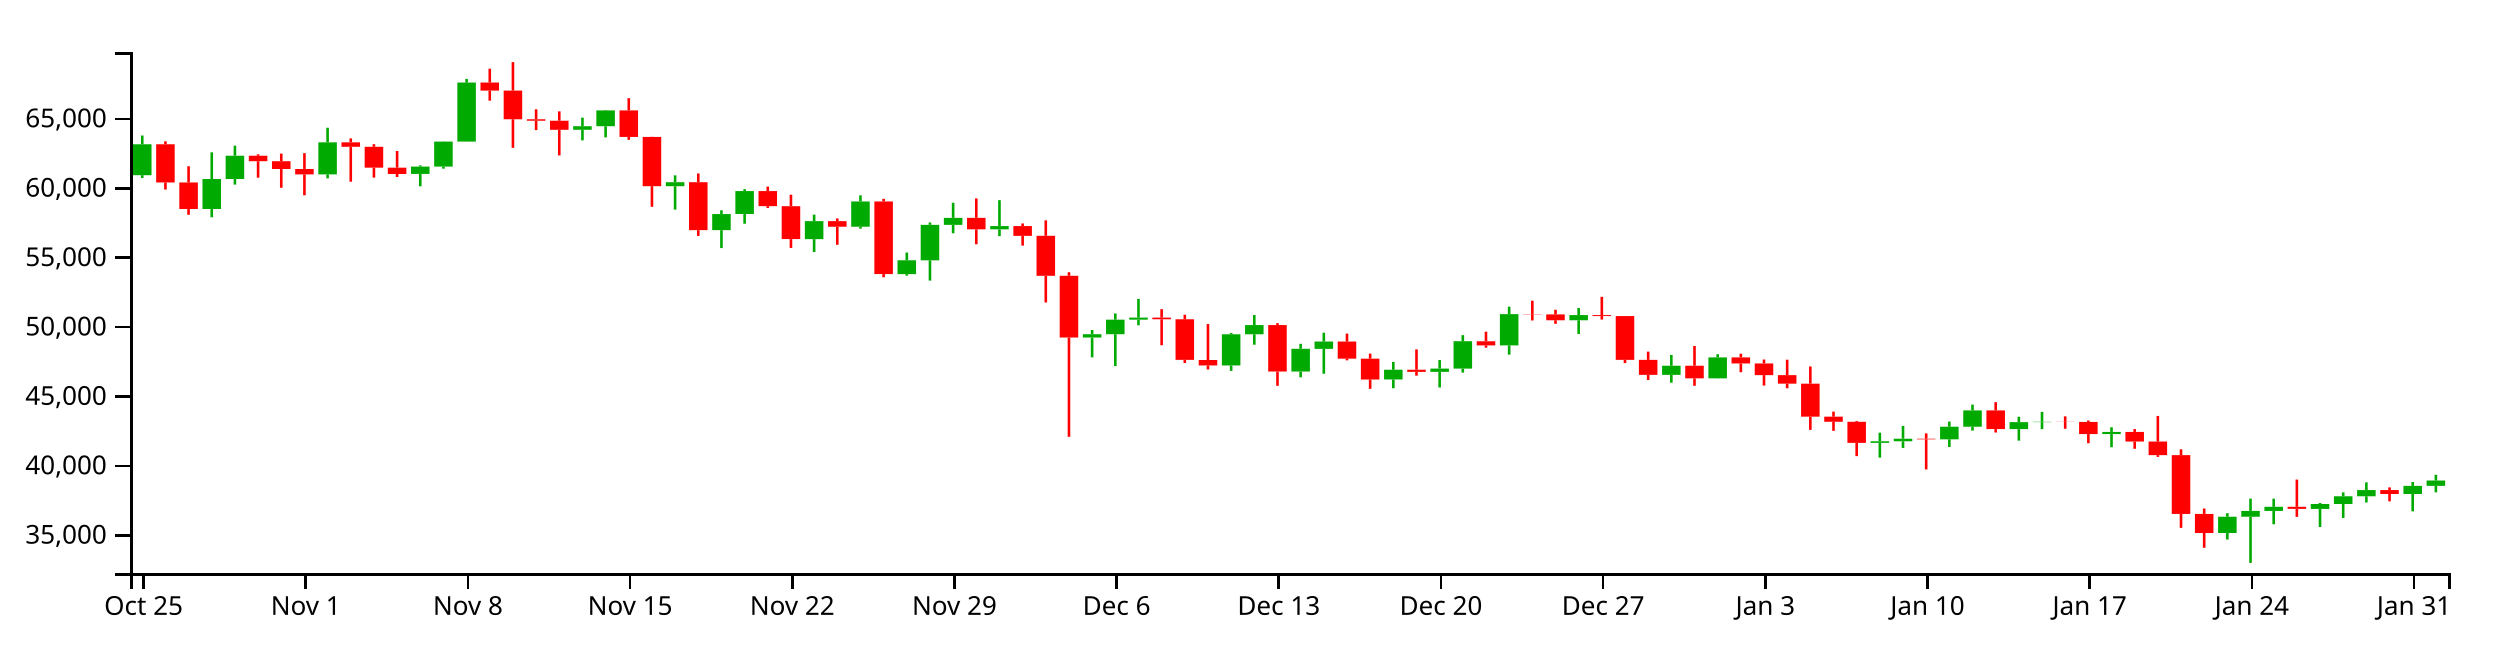
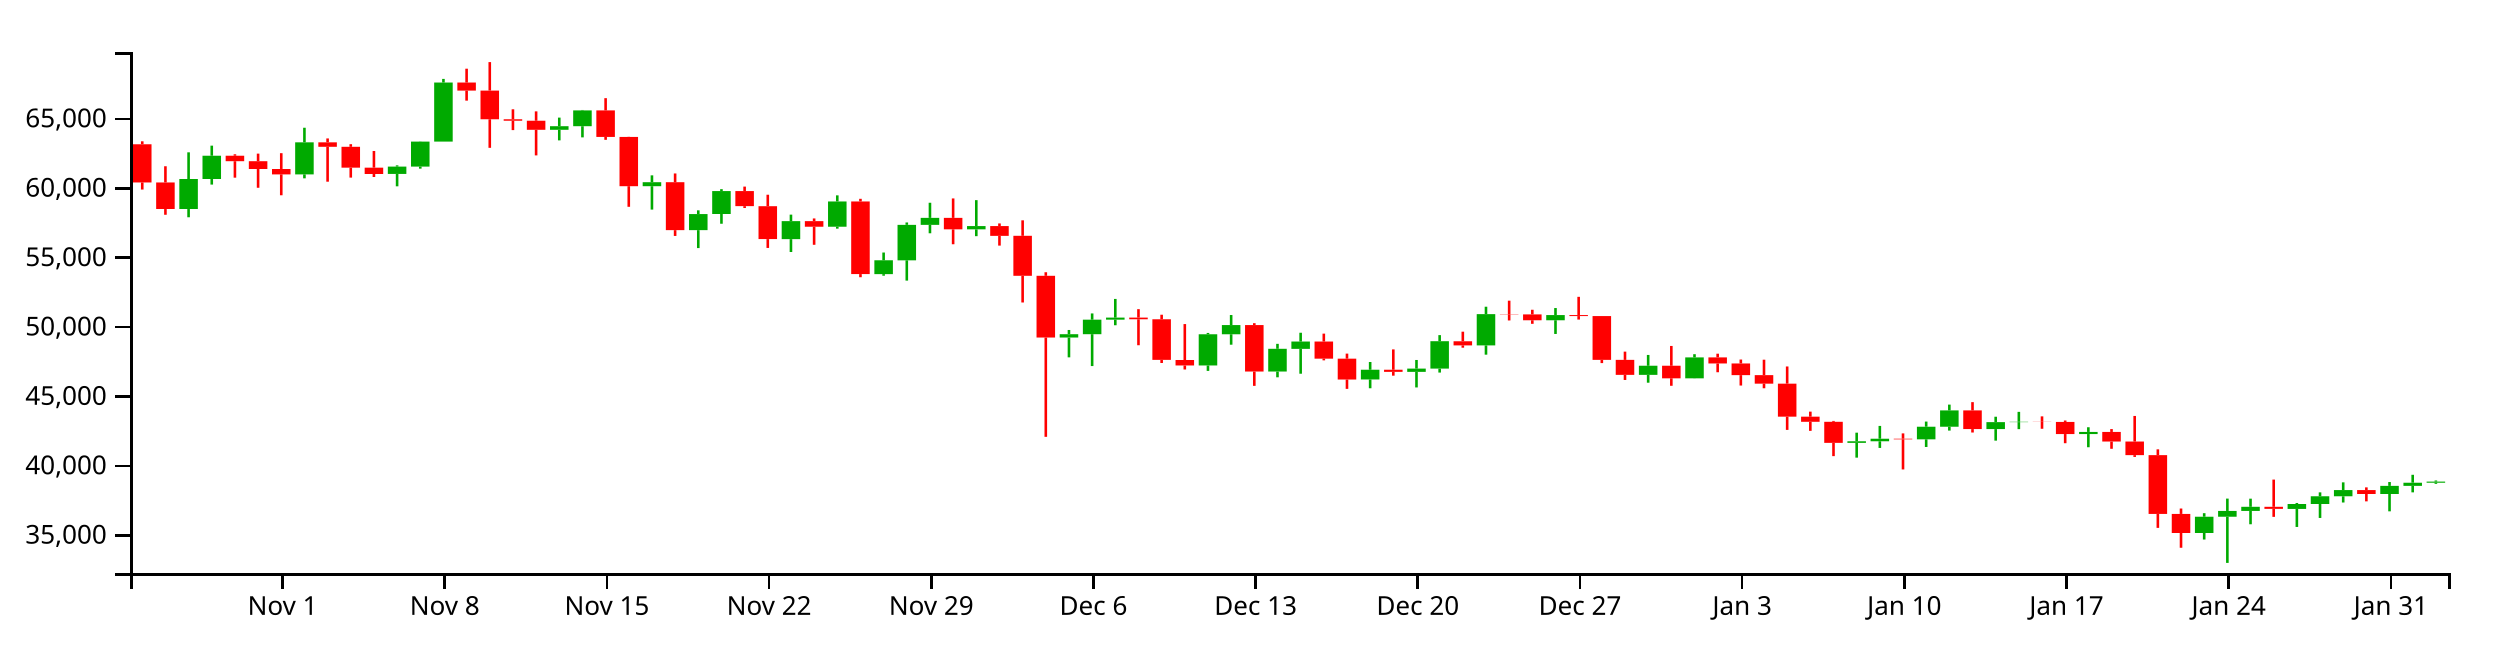
<svg xmlns="http://www.w3.org/2000/svg" version="1.1" width="960" height="250">
  <g transform="translate(50,20)">
    <style>.axis path,.axis line{fill:none;stroke:#000;shape-rendering:crispEdges;}path.candle{stroke:#000000;}path.candle.body{stroke-width:0;}path.candle.up{fill:#00AA00;stroke:#00AA00;}path.candle.down{fill:#FF0000;stroke:#FF0000;}</style>
    <g class="candlestick">
      <g class="data">
-         <path class="candle body up" d="M 1.068 47.271 l 7.117 0 L 8.185 35.404 l -7.117 0 L 1.068 47.271 M 27.757 60.268 l 7.117 0 L 34.874 48.743 l -7.117 0 L 27.757 60.268 M 36.653 48.743 l 7.117 0 L 43.77 39.801 l -7.117 0 L 36.653 48.743 M 72.239 46.957 l 7.117 0 L 79.356 34.651 l -7.117 0 L 72.239 46.957 M 107.825 46.802 l 7.117 0 L 114.942 43.975 l -7.117 0 L 107.825 46.802 M 116.721 43.975 l 7.117 0 L 123.838 34.366 l -7.117 0 L 116.721 43.975 M 125.618 34.366 l 7.117 0 L 132.735 11.703 l -7.117 0 L 125.618 34.366 M 170.1 29.843 l 7.117 0 L 177.217 28.469 l -7.117 0 L 170.1 29.843 M 178.996 28.469 l 7.117 0 L 186.114 22.398 l -7.117 0 L 178.996 28.469 M 205.686 51.499 l 7.117 0 L 212.803 49.975 l -7.117 0 L 205.686 51.499 M 223.479 68.379 l 7.117 0 L 230.596 62.194 l -7.117 0 L 223.479 68.379 M 232.375 62.168 l 7.117 0 L 239.492 53.372 l -7.117 0 L 232.375 62.168 M 259.064 71.832 l 7.117 0 L 266.182 64.917 l -7.117 0 L 259.064 71.832 M 276.857 67.065 l 7.117 0 L 283.974 57.354 l -7.117 0 L 276.857 67.065 M 294.65 85.263 l 7.117 0 L 301.767 79.948 l -7.117 0 L 294.65 85.263 M 303.547 79.972 l 7.117 0 L 310.664 66.337 l -7.117 0 L 303.547 79.972 M 312.443 66.337 l 7.117 0 L 319.56 63.664 l -7.117 0 L 312.443 66.337 M 330.236 68.065 l 7.117 0 L 337.353 66.821 l -7.117 0 L 330.236 68.065 M 365.822 109.626 l 7.117 0 L 372.939 108.326 l -7.117 0 L 365.822 109.626 M 374.718 108.326 l 7.117 0 L 381.835 102.754 l -7.117 0 L 374.718 108.326 M 383.615 102.754 l 7.117 0 L 390.732 101.97 l -7.117 0 L 383.615 102.754 M 419.2 120.349 l 7.117 0 L 426.317 108.36 l -7.117 0 L 419.2 120.349 M 428.097 108.36 l 7.117 0 L 435.214 104.822 l -7.117 0 L 428.097 108.36 M 445.89 122.682 l 7.117 0 L 453.007 113.939 l -7.117 0 L 445.89 122.682 M 454.786 113.972 l 7.117 0 L 461.903 111.158 l -7.117 0 L 454.786 113.972 M 481.475 125.714 l 7.117 0 L 488.593 121.98 l -7.117 0 L 481.475 125.714 M 499.268 122.797 l 7.117 0 L 506.385 121.555 l -7.117 0 L 499.268 122.797 M 508.165 121.555 l 7.117 0 L 515.282 111.025 l -7.117 0 L 508.165 121.555 M 525.958 112.633 l 7.117 0 L 533.075 100.638 l -7.117 0 L 525.958 112.633 M 552.647 102.979 l 7.117 0 L 559.764 100.976 l -7.117 0 L 552.647 102.979 M 588.233 123.951 l 7.117 0 L 595.35 120.454 l -7.117 0 L 588.233 123.951 M 606.026 125.271 l 7.117 0 L 613.143 117.246 l -7.117 0 L 606.026 125.271 M 668.301 150.056 l 7.117 0 L 675.418 149.453 l -7.117 0 L 668.301 150.056 M 677.197 149.453 l 7.117 0 L 684.314 148.467 l -7.117 0 L 677.197 149.453 M 694.99 148.692 l 7.117 0 L 702.107 143.859 l -7.117 0 L 694.99 148.692 M 703.886 143.859 l 7.117 0 L 711.004 137.605 l -7.117 0 L 703.886 143.859 M 721.679 144.77 l 7.117 0 L 728.796 142.097 l -7.117 0 L 721.679 144.77 M 730.576 142.097 l 7.117 0 L 737.693 141.967 l -7.117 0 L 730.576 142.097 M 757.265 146.671 l 7.117 0 L 764.382 145.869 l -7.117 0 L 757.265 146.671 M 801.747 184.673 l 7.117 0 L 808.864 178.42 l -7.117 0 L 801.747 184.673 M 810.644 178.42 l 7.117 0 L 817.761 176.204 l -7.117 0 L 810.644 178.42 M 819.54 176.204 l 7.117 0 L 826.657 174.616 l -7.117 0 L 819.54 176.204 M 837.333 175.421 l 7.117 0 L 844.45 173.541 l -7.117 0 L 837.333 175.421 M 846.23 173.541 l 7.117 0 L 853.347 170.575 l -7.117 0 L 846.23 173.541 M 855.126 170.575 l 7.117 0 L 862.243 168.175 l -7.117 0 L 855.126 170.575 M 872.919 169.695 l 7.117 0 L 880.036 166.576 l -7.117 0 L 872.919 169.695 M 881.815 166.576 l 7.117 0 L 888.932 164.534 l -7.117 0 L 881.815 166.576" />
-         <path class="candle body down" d="M 9.964 35.404 l 7.117 0 L 17.081 50.06 l -7.117 0 L 9.964 35.404 M 18.86 50.06 l 7.117 0 L 25.978 60.268 l -7.117 0 L 18.86 50.06 M 45.55 39.801 l 7.117 0 L 52.667 41.904 l -7.117 0 L 45.55 39.801 M 54.446 41.904 l 7.117 0 L 61.563 44.885 l -7.117 0 L 54.446 41.904 M 63.343 44.885 l 7.117 0 L 70.46 46.957 l -7.117 0 L 63.343 44.885 M 81.136 34.648 l 7.117 0 L 88.253 36.376 l -7.117 0 L 81.136 34.648 M 90.032 36.376 l 7.117 0 L 97.149 44.378 l -7.117 0 L 90.032 36.376 M 98.928 44.378 l 7.117 0 L 106.046 46.818 l -7.117 0 L 98.928 44.378 M 134.514 11.703 l 7.117 0 L 141.631 14.784 l -7.117 0 L 134.514 11.703 M 143.411 14.784 l 7.117 0 L 150.528 25.791 l -7.117 0 L 143.411 14.784 M 152.307 25.791 l 7.117 0 L 159.424 26.368 l -7.117 0 L 152.307 25.791 M 161.204 26.368 l 7.117 0 L 168.321 29.843 l -7.117 0 L 161.204 26.368 M 187.893 22.398 l 7.117 0 L 195.01 32.59 l -7.117 0 L 187.893 22.398 M 196.789 32.59 l 7.117 0 L 203.906 51.499 l -7.117 0 L 196.789 32.59 M 214.582 49.975 l 7.117 0 L 221.699 68.379 l -7.117 0 L 214.582 49.975 M 241.271 53.372 l 7.117 0 L 248.389 59.157 l -7.117 0 L 241.271 53.372 M 250.168 59.18 l 7.117 0 L 257.285 71.814 l -7.117 0 L 250.168 59.18 M 267.961 64.917 l 7.117 0 L 275.078 67.065 l -7.117 0 L 267.961 64.917 M 285.754 57.354 l 7.117 0 L 292.871 85.248 l -7.117 0 L 285.754 57.354 M 321.339 63.664 l 7.117 0 L 328.457 68.065 l -7.117 0 L 321.339 63.664 M 339.132 66.821 l 7.117 0 L 346.25 70.571 l -7.117 0 L 339.132 66.821 M 348.029 70.55 l 7.117 0 L 355.146 85.917 l -7.117 0 L 348.029 70.55 M 356.925 85.917 l 7.117 0 L 364.042 109.626 l -7.117 0 L 356.925 85.917 M 392.511 101.97 l 7.117 0 L 399.628 102.598 l -7.117 0 L 392.511 101.97 M 401.407 102.598 l 7.117 0 L 408.525 118.19 l -7.117 0 L 401.407 102.598 M 410.304 118.242 l 7.117 0 L 417.421 120.349 l -7.117 0 L 410.304 118.242 M 436.993 104.822 l 7.117 0 L 444.11 122.682 l -7.117 0 L 436.993 104.822 M 463.683 111.158 l 7.117 0 L 470.8 117.727 l -7.117 0 L 463.683 111.158 M 472.579 117.727 l 7.117 0 L 479.696 125.728 l -7.117 0 L 472.579 117.727 M 490.372 121.98 l 7.117 0 L 497.489 122.797 l -7.117 0 L 490.372 121.98 M 517.061 111.038 l 7.117 0 L 524.178 112.633 l -7.117 0 L 517.061 111.038 M 534.854 100.638 l 7.117 0 L 541.971 100.739 l -7.117 0 L 534.854 100.638 M 543.75 100.739 l 7.117 0 L 550.868 102.979 l -7.117 0 L 543.75 100.739 M 561.543 100.976 l 7.117 0 L 568.661 101.37 l -7.117 0 L 561.543 100.976 M 570.44 101.37 l 7.117 0 L 577.557 118.2 l -7.117 0 L 570.44 101.37 M 579.336 118.2 l 7.117 0 L 586.453 123.951 l -7.117 0 L 579.336 118.2 M 597.129 120.454 l 7.117 0 L 604.246 125.271 l -7.117 0 L 597.129 120.454 M 614.922 117.246 l 7.117 0 L 622.039 119.573 l -7.117 0 L 614.922 117.246 M 623.818 119.573 l 7.117 0 L 630.936 124.05 l -7.117 0 L 623.818 119.573 M 632.715 124.05 l 7.117 0 L 639.832 127.323 l -7.117 0 L 632.715 124.05 M 641.611 127.323 l 7.117 0 L 648.729 140.012 l -7.117 0 L 641.611 127.323 M 650.508 140.012 l 7.117 0 L 657.625 141.978 l -7.117 0 L 650.508 140.012 M 659.404 141.978 l 7.117 0 L 666.521 150.056 l -7.117 0 L 659.404 141.978 M 686.094 148.467 l 7.117 0 L 693.211 148.692 l -7.117 0 L 686.094 148.467 M 712.783 137.605 l 7.117 0 L 719.9 144.761 l -7.117 0 L 712.783 137.605 M 739.472 141.967 l 7.117 0 L 746.589 142.034 l -7.117 0 L 739.472 141.967 M 748.369 142.034 l 7.117 0 L 755.486 146.671 l -7.117 0 L 748.369 142.034 M 766.162 145.869 l 7.117 0 L 773.279 149.558 l -7.117 0 L 766.162 145.869 M 775.058 149.558 l 7.117 0 L 782.175 154.776 l -7.117 0 L 775.058 149.558 M 783.954 154.776 l 7.117 0 L 791.072 177.35 l -7.117 0 L 783.954 154.776 M 792.851 177.35 l 7.117 0 L 799.968 184.673 l -7.117 0 L 792.851 177.35 M 828.437 174.616 l 7.117 0 L 835.554 175.41 l -7.117 0 L 828.437 174.616 M 864.022 168.175 l 7.117 0 L 871.14 169.694 l -7.117 0 L 864.022 168.175" />
+         <path class="candle body up" d="M 18.86 60.268 l 7.117 0 L 25.978 48.743 l -7.117 0 L 18.86 60.268 M 27.757 48.743 l 7.117 0 L 34.874 39.801 l -7.117 0 L 27.757 48.743 M 63.343 46.957 l 7.117 0 L 70.46 34.651 l -7.117 0 L 63.343 46.957 M 98.928 46.802 l 7.117 0 L 106.046 43.975 l -7.117 0 L 98.928 46.802 M 107.825 43.975 l 7.117 0 L 114.942 34.366 l -7.117 0 L 107.825 43.975 M 116.721 34.366 l 7.117 0 L 123.838 11.703 l -7.117 0 L 116.721 34.366 M 161.204 29.843 l 7.117 0 L 168.321 28.469 l -7.117 0 L 161.204 29.843 M 170.1 28.469 l 7.117 0 L 177.217 22.398 l -7.117 0 L 170.1 28.469 M 196.789 51.499 l 7.117 0 L 203.906 49.975 l -7.117 0 L 196.789 51.499 M 214.582 68.379 l 7.117 0 L 221.699 62.194 l -7.117 0 L 214.582 68.379 M 223.479 62.168 l 7.117 0 L 230.596 53.372 l -7.117 0 L 223.479 62.168 M 250.168 71.832 l 7.117 0 L 257.285 64.917 l -7.117 0 L 250.168 71.832 M 267.961 67.065 l 7.117 0 L 275.078 57.354 l -7.117 0 L 267.961 67.065 M 285.754 85.263 l 7.117 0 L 292.871 79.948 l -7.117 0 L 285.754 85.263 M 294.65 79.972 l 7.117 0 L 301.767 66.337 l -7.117 0 L 294.65 79.972 M 303.547 66.337 l 7.117 0 L 310.664 63.664 l -7.117 0 L 303.547 66.337 M 321.339 68.065 l 7.117 0 L 328.457 66.821 l -7.117 0 L 321.339 68.065 M 356.925 109.626 l 7.117 0 L 364.042 108.326 l -7.117 0 L 356.925 109.626 M 365.822 108.326 l 7.117 0 L 372.939 102.754 l -7.117 0 L 365.822 108.326 M 374.718 102.754 l 7.117 0 L 381.835 101.97 l -7.117 0 L 374.718 102.754 M 410.304 120.349 l 7.117 0 L 417.421 108.36 l -7.117 0 L 410.304 120.349 M 419.2 108.36 l 7.117 0 L 426.317 104.822 l -7.117 0 L 419.2 108.36 M 436.993 122.682 l 7.117 0 L 444.11 113.939 l -7.117 0 L 436.993 122.682 M 445.89 113.972 l 7.117 0 L 453.007 111.158 l -7.117 0 L 445.89 113.972 M 472.579 125.714 l 7.117 0 L 479.696 121.98 l -7.117 0 L 472.579 125.714 M 490.372 122.797 l 7.117 0 L 497.489 121.555 l -7.117 0 L 490.372 122.797 M 499.268 121.555 l 7.117 0 L 506.385 111.025 l -7.117 0 L 499.268 121.555 M 517.061 112.633 l 7.117 0 L 524.178 100.638 l -7.117 0 L 517.061 112.633 M 543.75 102.979 l 7.117 0 L 550.868 100.976 l -7.117 0 L 543.75 102.979 M 579.336 123.951 l 7.117 0 L 586.453 120.454 l -7.117 0 L 579.336 123.951 M 597.129 125.271 l 7.117 0 L 604.246 117.246 l -7.117 0 L 597.129 125.271 M 659.404 150.056 l 7.117 0 L 666.521 149.453 l -7.117 0 L 659.404 150.056 M 668.301 149.453 l 7.117 0 L 675.418 148.467 l -7.117 0 L 668.301 149.453 M 686.094 148.692 l 7.117 0 L 693.211 143.859 l -7.117 0 L 686.094 148.692 M 694.99 143.859 l 7.117 0 L 702.107 137.605 l -7.117 0 L 694.99 143.859 M 712.783 144.77 l 7.117 0 L 719.9 142.097 l -7.117 0 L 712.783 144.77 M 721.679 142.097 l 7.117 0 L 728.796 141.967 l -7.117 0 L 721.679 142.097 M 748.369 146.671 l 7.117 0 L 755.486 145.869 l -7.117 0 L 748.369 146.671 M 792.851 184.673 l 7.117 0 L 799.968 178.42 l -7.117 0 L 792.851 184.673 M 801.747 178.42 l 7.117 0 L 808.864 176.204 l -7.117 0 L 801.747 178.42 M 810.644 176.204 l 7.117 0 L 817.761 174.616 l -7.117 0 L 810.644 176.204 M 828.437 175.421 l 7.117 0 L 835.554 173.541 l -7.117 0 L 828.437 175.421 M 837.333 173.541 l 7.117 0 L 844.45 170.575 l -7.117 0 L 837.333 173.541 M 846.23 170.575 l 7.117 0 L 853.347 168.175 l -7.117 0 L 846.23 170.575 M 864.022 169.695 l 7.117 0 L 871.14 166.576 l -7.117 0 L 864.022 169.695 M 872.919 166.576 l 7.117 0 L 880.036 165.362 l -7.117 0 L 872.919 166.576 M 881.815 165.362 l 7.117 0 L 888.932 164.936 l -7.117 0 L 881.815 165.362" />
+         <path class="candle body down" d="M 1.068 35.404 l 7.117 0 L 8.185 50.06 l -7.117 0 L 1.068 35.404 M 9.964 50.06 l 7.117 0 L 17.081 60.268 l -7.117 0 L 9.964 50.06 M 36.653 39.801 l 7.117 0 L 43.77 41.904 l -7.117 0 L 36.653 39.801 M 45.55 41.904 l 7.117 0 L 52.667 44.885 l -7.117 0 L 45.55 41.904 M 54.446 44.885 l 7.117 0 L 61.563 46.957 l -7.117 0 L 54.446 44.885 M 72.239 34.648 l 7.117 0 L 79.356 36.376 l -7.117 0 L 72.239 34.648 M 81.136 36.376 l 7.117 0 L 88.253 44.378 l -7.117 0 L 81.136 36.376 M 90.032 44.378 l 7.117 0 L 97.149 46.818 l -7.117 0 L 90.032 44.378 M 125.618 11.703 l 7.117 0 L 132.735 14.784 l -7.117 0 L 125.618 11.703 M 134.514 14.784 l 7.117 0 L 141.631 25.791 l -7.117 0 L 134.514 14.784 M 143.411 25.791 l 7.117 0 L 150.528 26.368 l -7.117 0 L 143.411 25.791 M 152.307 26.368 l 7.117 0 L 159.424 29.843 l -7.117 0 L 152.307 26.368 M 178.996 22.398 l 7.117 0 L 186.114 32.59 l -7.117 0 L 178.996 22.398 M 187.893 32.59 l 7.117 0 L 195.01 51.499 l -7.117 0 L 187.893 32.59 M 205.686 49.975 l 7.117 0 L 212.803 68.379 l -7.117 0 L 205.686 49.975 M 232.375 53.372 l 7.117 0 L 239.492 59.157 l -7.117 0 L 232.375 53.372 M 241.271 59.18 l 7.117 0 L 248.389 71.814 l -7.117 0 L 241.271 59.18 M 259.064 64.917 l 7.117 0 L 266.182 67.065 l -7.117 0 L 259.064 64.917 M 276.857 57.354 l 7.117 0 L 283.974 85.248 l -7.117 0 L 276.857 57.354 M 312.443 63.664 l 7.117 0 L 319.56 68.065 l -7.117 0 L 312.443 63.664 M 330.236 66.821 l 7.117 0 L 337.353 70.571 l -7.117 0 L 330.236 66.821 M 339.132 70.55 l 7.117 0 L 346.25 85.917 l -7.117 0 L 339.132 70.55 M 348.029 85.917 l 7.117 0 L 355.146 109.626 l -7.117 0 L 348.029 85.917 M 383.615 101.97 l 7.117 0 L 390.732 102.598 l -7.117 0 L 383.615 101.97 M 392.511 102.598 l 7.117 0 L 399.628 118.19 l -7.117 0 L 392.511 102.598 M 401.407 118.242 l 7.117 0 L 408.525 120.349 l -7.117 0 L 401.407 118.242 M 428.097 104.822 l 7.117 0 L 435.214 122.682 l -7.117 0 L 428.097 104.822 M 454.786 111.158 l 7.117 0 L 461.903 117.727 l -7.117 0 L 454.786 111.158 M 463.683 117.727 l 7.117 0 L 470.8 125.728 l -7.117 0 L 463.683 117.727 M 481.475 121.98 l 7.117 0 L 488.593 122.797 l -7.117 0 L 481.475 121.98 M 508.165 111.038 l 7.117 0 L 515.282 112.633 l -7.117 0 L 508.165 111.038 M 525.958 100.638 l 7.117 0 L 533.075 100.739 l -7.117 0 L 525.958 100.638 M 534.854 100.739 l 7.117 0 L 541.971 102.979 l -7.117 0 L 534.854 100.739 M 552.647 100.976 l 7.117 0 L 559.764 101.37 l -7.117 0 L 552.647 100.976 M 561.543 101.37 l 7.117 0 L 568.661 118.2 l -7.117 0 L 561.543 101.37 M 570.44 118.2 l 7.117 0 L 577.557 123.951 l -7.117 0 L 570.44 118.2 M 588.233 120.454 l 7.117 0 L 595.35 125.271 l -7.117 0 L 588.233 120.454 M 606.026 117.246 l 7.117 0 L 613.143 119.573 l -7.117 0 L 606.026 117.246 M 614.922 119.573 l 7.117 0 L 622.039 124.05 l -7.117 0 L 614.922 119.573 M 623.818 124.05 l 7.117 0 L 630.936 127.323 l -7.117 0 L 623.818 124.05 M 632.715 127.323 l 7.117 0 L 639.832 140.012 l -7.117 0 L 632.715 127.323 M 641.611 140.012 l 7.117 0 L 648.729 141.978 l -7.117 0 L 641.611 140.012 M 650.508 141.978 l 7.117 0 L 657.625 150.056 l -7.117 0 L 650.508 141.978 M 677.197 148.467 l 7.117 0 L 684.314 148.692 l -7.117 0 L 677.197 148.467 M 703.886 137.605 l 7.117 0 L 711.004 144.761 l -7.117 0 L 703.886 137.605 M 730.576 141.967 l 7.117 0 L 737.693 142.034 l -7.117 0 L 730.576 141.967 M 739.472 142.034 l 7.117 0 L 746.589 146.671 l -7.117 0 L 739.472 142.034 M 757.265 145.869 l 7.117 0 L 764.382 149.558 l -7.117 0 L 757.265 145.869 M 766.162 149.558 l 7.117 0 L 773.279 154.776 l -7.117 0 L 766.162 149.558 M 775.058 154.776 l 7.117 0 L 782.175 177.35 l -7.117 0 L 775.058 154.776 M 783.954 177.35 l 7.117 0 L 791.072 184.673 l -7.117 0 L 783.954 177.35 M 819.54 174.616 l 7.117 0 L 826.657 175.41 l -7.117 0 L 819.54 174.616 M 855.126 168.175 l 7.117 0 L 862.243 169.694 l -7.117 0 L 855.126 168.175" />
        <path class="candle body equal" />
-         <path class="candle wick up" d="M 4.626 32.036 L 4.626 35.404 M 4.626 47.271 L 4.626 48.348 M 31.315 38.494 L 31.315 48.743 M 31.315 60.268 L 31.315 63.431 M 40.212 35.93 L 40.212 39.801 M 40.212 48.743 L 40.212 50.881 M 75.798 29.055 L 75.798 34.651 M 75.798 46.957 L 75.798 48.483 M 111.383 43.496 L 111.383 43.975 M 111.383 46.802 L 111.383 51.546 M 120.28 34.298 L 120.28 34.366 M 120.28 43.975 L 120.28 44.763 M 129.176 10.3 L 129.176 11.703 M 129.176 34.366 L 129.176 34.366 M 173.659 25.165 L 173.659 28.469 M 173.659 29.843 L 173.659 33.904 M 182.555 22.231 L 182.555 22.398 M 182.555 28.469 L 182.555 32.753 M 209.244 47.335 L 209.244 49.975 M 209.244 51.499 L 209.244 60.484 M 227.037 60.766 L 227.037 62.194 M 227.037 68.379 L 227.037 75.263 M 235.934 52.639 L 235.934 53.372 M 235.934 62.168 L 235.934 65.92 M 262.623 62.419 L 262.623 64.917 M 262.623 71.832 L 262.623 76.771 M 280.416 55.016 L 280.416 57.354 M 280.416 67.065 L 280.416 67.802 M 298.209 76.969 L 298.209 79.948 M 298.209 85.263 L 298.209 85.869 M 307.105 65.43 L 307.105 66.337 M 307.105 79.972 L 307.105 87.752 M 316.002 57.857 L 316.002 63.664 M 316.002 66.337 L 316.002 69.578 M 333.794 56.857 L 333.794 66.821 M 333.794 68.065 L 333.794 70.69 M 369.38 106.713 L 369.38 108.326 M 369.38 109.626 L 369.38 117.222 M 378.277 100.36 L 378.277 102.754 M 378.277 108.326 L 378.277 120.565 M 387.173 94.789 L 387.173 101.97 M 387.173 102.754 L 387.173 104.897 M 422.759 107.85 L 422.759 108.36 M 422.759 120.349 L 422.759 122.425 M 431.655 100.968 L 431.655 104.822 M 431.655 108.36 L 431.655 112.368 M 449.448 112.035 L 449.448 113.939 M 449.448 122.682 L 449.448 124.882 M 458.345 107.774 L 458.345 111.158 M 458.345 113.972 L 458.345 123.512 M 485.034 119.007 L 485.034 121.98 M 485.034 125.714 L 485.034 129.092 M 502.827 118.233 L 502.827 121.555 M 502.827 122.797 L 502.827 128.779 M 511.723 108.685 L 511.723 111.025 M 511.723 121.555 L 511.723 123.07 M 529.516 97.781 L 529.516 100.638 M 529.516 112.633 L 529.516 116.192 M 556.206 98.287 L 556.206 100.976 M 556.206 102.979 L 556.206 108.243 M 591.791 116.301 L 591.791 120.454 M 591.791 123.951 L 591.791 126.96 M 609.584 116.01 L 609.584 117.246 M 609.584 125.271 L 609.584 125.317 M 671.859 146.147 L 671.859 149.453 M 671.859 150.056 L 671.859 155.735 M 680.756 143.553 L 680.756 148.467 M 680.756 149.453 L 680.756 152.009 M 698.549 141.883 L 698.549 143.859 M 698.549 148.692 L 698.549 151.642 M 707.445 135.37 L 707.445 137.605 M 707.445 143.859 L 707.445 145.348 M 725.238 140.024 L 725.238 142.097 M 725.238 144.77 L 725.238 149.206 M 734.134 138.153 L 734.134 141.967 M 734.134 142.097 L 734.134 144.788 M 760.824 144.063 L 760.824 145.869 M 760.824 146.671 L 760.824 151.743 M 805.306 177.064 L 805.306 178.42 M 805.306 184.673 L 805.306 187.18 M 814.202 171.463 L 814.202 176.204 M 814.202 178.42 L 814.202 196.154 M 823.099 171.489 L 823.099 174.616 M 823.099 176.204 L 823.099 181.317 M 840.892 173.144 L 840.892 173.541 M 840.892 175.421 L 840.892 182.351 M 849.788 169.064 L 849.788 170.575 M 849.788 173.541 L 849.788 178.897 M 858.685 165.223 L 858.685 168.175 M 858.685 170.575 L 858.685 172.963 M 876.477 165.099 L 876.477 166.576 M 876.477 169.695 L 876.477 176.352 M 885.374 162.321 L 885.374 164.534 M 885.374 166.576 L 885.374 169.064" style="stroke-width: 1px;" />
-         <path class="candle wick down" d="M 13.523 34.26 L 13.523 35.404 M 13.523 50.06 L 13.523 52.785 M 22.419 43.84 L 22.419 50.06 M 22.419 60.268 L 22.419 62.472 M 49.108 39.239 L 49.108 39.801 M 49.108 41.904 L 49.108 48.226 M 58.005 38.993 L 58.005 41.904 M 58.005 44.885 L 58.005 52.104 M 66.901 38.82 L 66.901 44.885 M 66.901 46.957 L 66.901 54.984 M 84.694 33.159 L 84.694 34.648 M 84.694 36.376 L 84.694 49.773 M 93.591 35.364 L 93.591 36.376 M 93.591 44.378 L 93.591 48.205 M 102.487 37.979 L 102.487 44.378 M 102.487 46.818 L 102.487 47.97 M 138.073 6.382 L 138.073 11.703 M 138.073 14.784 L 138.073 18.65 M 146.969 3.846 L 146.969 14.784 M 146.969 25.791 L 146.969 36.768 M 155.866 21.966 L 155.866 25.791 M 155.866 26.368 L 155.866 29.961 M 164.762 22.763 L 164.762 26.368 M 164.762 29.843 L 164.762 39.672 M 191.451 17.693 L 191.451 22.398 M 191.451 32.59 L 191.451 33.692 M 200.348 32.534 L 200.348 32.59 M 200.348 51.499 L 200.348 59.412 M 218.141 46.611 L 218.141 49.975 M 218.141 68.379 L 218.141 70.604 M 244.83 51.654 L 244.83 53.372 M 244.83 59.157 L 244.83 59.878 M 253.727 54.776 L 253.727 59.18 M 253.727 71.814 L 253.727 75.21 M 271.519 63.884 L 271.519 64.917 M 271.519 67.065 L 271.519 74 M 289.312 56.343 L 289.312 57.354 M 289.312 85.248 L 289.312 86.455 M 324.898 56.199 L 324.898 63.664 M 324.898 68.065 L 324.898 73.794 M 342.691 65.8 L 342.691 66.821 M 342.691 70.571 L 342.691 74.316 M 351.587 64.604 L 351.587 70.55 M 351.587 85.917 L 351.587 96.155 M 360.484 84.541 L 360.484 85.917 M 360.484 109.626 L 360.484 147.744 M 396.07 98.713 L 396.07 101.97 M 396.07 102.598 L 396.07 112.57 M 404.966 100.857 L 404.966 102.598 M 404.966 118.19 L 404.966 119.392 M 413.862 104.443 L 413.862 118.242 M 413.862 120.349 L 413.862 121.887 M 440.552 104.096 L 440.552 104.822 M 440.552 122.682 L 440.552 128.171 M 467.241 108.113 L 467.241 111.158 M 467.241 117.727 L 467.241 118.374 M 476.138 115.79 L 476.138 117.727 M 476.138 125.728 L 476.138 129.327 M 493.93 114.169 L 493.93 121.98 M 493.93 122.797 L 493.93 124.259 M 520.62 107.368 L 520.62 111.038 M 520.62 112.633 L 520.62 113.52 M 538.413 95.462 L 538.413 100.638 M 538.413 100.739 L 538.413 103.06 M 547.309 98.947 L 547.309 100.739 M 547.309 102.979 L 547.309 104.35 M 565.102 93.981 L 565.102 100.976 M 565.102 101.37 L 565.102 102.716 M 573.998 101.357 L 573.998 101.37 M 573.998 118.2 L 573.998 119.43 M 582.895 115.027 L 582.895 118.2 M 582.895 123.951 L 582.895 125.91 M 600.688 112.846 L 600.688 120.454 M 600.688 125.271 L 600.688 128.143 M 618.481 115.821 L 618.481 117.246 M 618.481 119.573 L 618.481 122.942 M 627.377 118.06 L 627.377 119.573 M 627.377 124.05 L 627.377 128.048 M 636.273 118.126 L 636.273 124.05 M 636.273 127.323 L 636.273 129.092 M 645.17 120.725 L 645.17 127.323 M 645.17 140.012 L 645.17 145.081 M 654.066 138.067 L 654.066 140.012 M 654.066 141.978 L 654.066 145.451 M 662.963 141.639 L 662.963 141.978 M 662.963 150.056 L 662.963 155.154 M 689.652 146.421 L 689.652 148.467 M 689.652 148.692 L 689.652 160.27 M 716.341 134.422 L 716.341 137.605 M 716.341 144.761 L 716.341 146.087 M 743.031 139.885 L 743.031 141.967 M 743.031 142.034 L 743.031 144.645 M 751.927 141.477 L 751.927 142.034 M 751.927 146.671 L 751.927 150.195 M 769.72 144.766 L 769.72 145.869 M 769.72 149.558 L 769.72 152.337 M 778.617 139.725 L 778.617 149.558 M 778.617 154.776 L 778.617 155.456 M 787.513 152.542 L 787.513 154.776 M 787.513 177.35 L 787.513 182.706 M 796.409 175.272 L 796.409 177.35 M 796.409 184.673 L 796.409 190.34 M 831.995 164.161 L 831.995 174.616 M 831.995 175.41 L 831.995 178.473 M 867.581 167.15 L 867.581 168.175 M 867.581 169.694 L 867.581 172.52" style="stroke-width: 1px;" />
+         <path class="candle wick up" d="M 22.419 38.494 L 22.419 48.743 M 22.419 60.268 L 22.419 63.431 M 31.315 35.93 L 31.315 39.801 M 31.315 48.743 L 31.315 50.881 M 66.901 29.055 L 66.901 34.651 M 66.901 46.957 L 66.901 48.483 M 102.487 43.496 L 102.487 43.975 M 102.487 46.802 L 102.487 51.546 M 111.383 34.298 L 111.383 34.366 M 111.383 43.975 L 111.383 44.763 M 120.28 10.3 L 120.28 11.703 M 120.28 34.366 L 120.28 34.366 M 164.762 25.165 L 164.762 28.469 M 164.762 29.843 L 164.762 33.904 M 173.659 22.231 L 173.659 22.398 M 173.659 28.469 L 173.659 32.753 M 200.348 47.335 L 200.348 49.975 M 200.348 51.499 L 200.348 60.484 M 218.141 60.766 L 218.141 62.194 M 218.141 68.379 L 218.141 75.263 M 227.037 52.639 L 227.037 53.372 M 227.037 62.168 L 227.037 65.92 M 253.727 62.419 L 253.727 64.917 M 253.727 71.832 L 253.727 76.771 M 271.519 55.016 L 271.519 57.354 M 271.519 67.065 L 271.519 67.802 M 289.312 76.969 L 289.312 79.948 M 289.312 85.263 L 289.312 85.869 M 298.209 65.43 L 298.209 66.337 M 298.209 79.972 L 298.209 87.752 M 307.105 57.857 L 307.105 63.664 M 307.105 66.337 L 307.105 69.578 M 324.898 56.857 L 324.898 66.821 M 324.898 68.065 L 324.898 70.69 M 360.484 106.713 L 360.484 108.326 M 360.484 109.626 L 360.484 117.222 M 369.38 100.36 L 369.38 102.754 M 369.38 108.326 L 369.38 120.565 M 378.277 94.789 L 378.277 101.97 M 378.277 102.754 L 378.277 104.897 M 413.862 107.85 L 413.862 108.36 M 413.862 120.349 L 413.862 122.425 M 422.759 100.968 L 422.759 104.822 M 422.759 108.36 L 422.759 112.368 M 440.552 112.035 L 440.552 113.939 M 440.552 122.682 L 440.552 124.882 M 449.448 107.774 L 449.448 111.158 M 449.448 113.972 L 449.448 123.512 M 476.138 119.007 L 476.138 121.98 M 476.138 125.714 L 476.138 129.092 M 493.93 118.233 L 493.93 121.555 M 493.93 122.797 L 493.93 128.779 M 502.827 108.685 L 502.827 111.025 M 502.827 121.555 L 502.827 123.07 M 520.62 97.781 L 520.62 100.638 M 520.62 112.633 L 520.62 116.192 M 547.309 98.287 L 547.309 100.976 M 547.309 102.979 L 547.309 108.243 M 582.895 116.301 L 582.895 120.454 M 582.895 123.951 L 582.895 126.96 M 600.688 116.01 L 600.688 117.246 M 600.688 125.271 L 600.688 125.317 M 662.963 146.147 L 662.963 149.453 M 662.963 150.056 L 662.963 155.735 M 671.859 143.553 L 671.859 148.467 M 671.859 149.453 L 671.859 152.009 M 689.652 141.883 L 689.652 143.859 M 689.652 148.692 L 689.652 151.642 M 698.549 135.37 L 698.549 137.605 M 698.549 143.859 L 698.549 145.348 M 716.341 140.024 L 716.341 142.097 M 716.341 144.77 L 716.341 149.206 M 725.238 138.153 L 725.238 141.967 M 725.238 142.097 L 725.238 144.788 M 751.927 144.063 L 751.927 145.869 M 751.927 146.671 L 751.927 151.743 M 796.409 177.064 L 796.409 178.42 M 796.409 184.673 L 796.409 187.18 M 805.306 171.463 L 805.306 176.204 M 805.306 178.42 L 805.306 196.154 M 814.202 171.489 L 814.202 174.616 M 814.202 176.204 L 814.202 181.317 M 831.995 173.144 L 831.995 173.541 M 831.995 175.421 L 831.995 182.351 M 840.892 169.064 L 840.892 170.575 M 840.892 173.541 L 840.892 178.897 M 849.788 165.223 L 849.788 168.175 M 849.788 170.575 L 849.788 172.963 M 867.581 165.099 L 867.581 166.576 M 867.581 169.695 L 867.581 176.352 M 876.477 162.321 L 876.477 165.362 M 876.477 166.576 L 876.477 169.064 M 885.374 164.503 L 885.374 164.936 M 885.374 165.362 L 885.374 165.797" style="stroke-width: 1px;" />
+         <path class="candle wick down" d="M 4.626 34.26 L 4.626 35.404 M 4.626 50.06 L 4.626 52.785 M 13.523 43.84 L 13.523 50.06 M 13.523 60.268 L 13.523 62.472 M 40.212 39.239 L 40.212 39.801 M 40.212 41.904 L 40.212 48.226 M 49.108 38.993 L 49.108 41.904 M 49.108 44.885 L 49.108 52.104 M 58.005 38.82 L 58.005 44.885 M 58.005 46.957 L 58.005 54.984 M 75.798 33.159 L 75.798 34.648 M 75.798 36.376 L 75.798 49.773 M 84.694 35.364 L 84.694 36.376 M 84.694 44.378 L 84.694 48.205 M 93.591 37.979 L 93.591 44.378 M 93.591 46.818 L 93.591 47.97 M 129.176 6.382 L 129.176 11.703 M 129.176 14.784 L 129.176 18.65 M 138.073 3.846 L 138.073 14.784 M 138.073 25.791 L 138.073 36.768 M 146.969 21.966 L 146.969 25.791 M 146.969 26.368 L 146.969 29.961 M 155.866 22.763 L 155.866 26.368 M 155.866 29.843 L 155.866 39.672 M 182.555 17.693 L 182.555 22.398 M 182.555 32.59 L 182.555 33.692 M 191.451 32.534 L 191.451 32.59 M 191.451 51.499 L 191.451 59.412 M 209.244 46.611 L 209.244 49.975 M 209.244 68.379 L 209.244 70.604 M 235.934 51.654 L 235.934 53.372 M 235.934 59.157 L 235.934 59.878 M 244.83 54.776 L 244.83 59.18 M 244.83 71.814 L 244.83 75.21 M 262.623 63.884 L 262.623 64.917 M 262.623 67.065 L 262.623 74 M 280.416 56.343 L 280.416 57.354 M 280.416 85.248 L 280.416 86.455 M 316.002 56.199 L 316.002 63.664 M 316.002 68.065 L 316.002 73.794 M 333.794 65.8 L 333.794 66.821 M 333.794 70.571 L 333.794 74.316 M 342.691 64.604 L 342.691 70.55 M 342.691 85.917 L 342.691 96.155 M 351.587 84.541 L 351.587 85.917 M 351.587 109.626 L 351.587 147.744 M 387.173 98.713 L 387.173 101.97 M 387.173 102.598 L 387.173 112.57 M 396.07 100.857 L 396.07 102.598 M 396.07 118.19 L 396.07 119.392 M 404.966 104.443 L 404.966 118.242 M 404.966 120.349 L 404.966 121.887 M 431.655 104.096 L 431.655 104.822 M 431.655 122.682 L 431.655 128.171 M 458.345 108.113 L 458.345 111.158 M 458.345 117.727 L 458.345 118.374 M 467.241 115.79 L 467.241 117.727 M 467.241 125.728 L 467.241 129.327 M 485.034 114.169 L 485.034 121.98 M 485.034 122.797 L 485.034 124.259 M 511.723 107.368 L 511.723 111.038 M 511.723 112.633 L 511.723 113.52 M 529.516 95.462 L 529.516 100.638 M 529.516 100.739 L 529.516 103.06 M 538.413 98.947 L 538.413 100.739 M 538.413 102.979 L 538.413 104.35 M 556.206 93.981 L 556.206 100.976 M 556.206 101.37 L 556.206 102.716 M 565.102 101.357 L 565.102 101.37 M 565.102 118.2 L 565.102 119.43 M 573.998 115.027 L 573.998 118.2 M 573.998 123.951 L 573.998 125.91 M 591.791 112.846 L 591.791 120.454 M 591.791 125.271 L 591.791 128.143 M 609.584 115.821 L 609.584 117.246 M 609.584 119.573 L 609.584 122.942 M 618.481 118.06 L 618.481 119.573 M 618.481 124.05 L 618.481 128.048 M 627.377 118.126 L 627.377 124.05 M 627.377 127.323 L 627.377 129.092 M 636.273 120.725 L 636.273 127.323 M 636.273 140.012 L 636.273 145.081 M 645.17 138.067 L 645.17 140.012 M 645.17 141.978 L 645.17 145.451 M 654.066 141.639 L 654.066 141.978 M 654.066 150.056 L 654.066 155.154 M 680.756 146.421 L 680.756 148.467 M 680.756 148.692 L 680.756 160.27 M 707.445 134.422 L 707.445 137.605 M 707.445 144.761 L 707.445 146.087 M 734.134 139.885 L 734.134 141.967 M 734.134 142.034 L 734.134 144.645 M 743.031 141.477 L 743.031 142.034 M 743.031 146.671 L 743.031 150.195 M 760.824 144.766 L 760.824 145.869 M 760.824 149.558 L 760.824 152.337 M 769.72 139.725 L 769.72 149.558 M 769.72 154.776 L 769.72 155.456 M 778.617 152.542 L 778.617 154.776 M 778.617 177.35 L 778.617 182.706 M 787.513 175.272 L 787.513 177.35 M 787.513 184.673 L 787.513 190.34 M 823.099 164.161 L 823.099 174.616 M 823.099 175.41 L 823.099 178.473 M 858.685 167.15 L 858.685 168.175 M 858.685 169.694 L 858.685 172.52" style="stroke-width: 1px;" />
        <path class="candle wick equal" style="stroke-width: 1px;" />
      </g>
    </g>
    <g class="x axis" transform="translate(0,200)" fill="none" font-size="10" font-family="sans-serif" text-anchor="middle">
      <path class="domain" stroke="#000" d="M0.5,6V0.5H890.5V6" />
-       <g class="tick" opacity="1" transform="translate(4.62615,0)">
-         <line stroke="#000" y2="6" x1="0.5" x2="0.5" />
-         <text fill="#000" y="9" x="0.5" dy="0.71em">Oct 25</text>
-       </g>
-       <g class="tick" opacity="1" transform="translate(66.90124,0)">
+       <g class="tick" opacity="1" transform="translate(58.0048,0)">
        <line stroke="#000" y2="6" x1="0.5" x2="0.5" />
        <text fill="#000" y="9" x="0.5" dy="0.71em">Nov  1</text>
      </g>
-       <g class="tick" opacity="1" transform="translate(129.1763,0)">
+       <g class="tick" opacity="1" transform="translate(120.2799,0)">
        <line stroke="#000" y2="6" x1="0.5" x2="0.5" />
        <text fill="#000" y="9" x="0.5" dy="0.71em">Nov  8</text>
      </g>
-       <g class="tick" opacity="1" transform="translate(191.4514,0)">
+       <g class="tick" opacity="1" transform="translate(182.555,0)">
        <line stroke="#000" y2="6" x1="0.5" x2="0.5" />
        <text fill="#000" y="9" x="0.5" dy="0.71em">Nov 15</text>
      </g>
-       <g class="tick" opacity="1" transform="translate(253.7265,0)">
+       <g class="tick" opacity="1" transform="translate(244.8301,0)">
        <line stroke="#000" y2="6" x1="0.5" x2="0.5" />
        <text fill="#000" y="9" x="0.5" dy="0.71em">Nov 22</text>
      </g>
-       <g class="tick" opacity="1" transform="translate(316.0016,0)">
+       <g class="tick" opacity="1" transform="translate(307.1052,0)">
        <line stroke="#000" y2="6" x1="0.5" x2="0.5" />
        <text fill="#000" y="9" x="0.5" dy="0.71em">Nov 29</text>
      </g>
-       <g class="tick" opacity="1" transform="translate(378.2767,0)">
+       <g class="tick" opacity="1" transform="translate(369.3802,0)">
        <line stroke="#000" y2="6" x1="0.5" x2="0.5" />
        <text fill="#000" y="9" x="0.5" dy="0.71em">Dec  6</text>
      </g>
-       <g class="tick" opacity="1" transform="translate(440.5518,0)">
+       <g class="tick" opacity="1" transform="translate(431.6553,0)">
        <line stroke="#000" y2="6" x1="0.5" x2="0.5" />
        <text fill="#000" y="9" x="0.5" dy="0.71em">Dec 13</text>
      </g>
-       <g class="tick" opacity="1" transform="translate(502.8269,0)">
+       <g class="tick" opacity="1" transform="translate(493.9304,0)">
        <line stroke="#000" y2="6" x1="0.5" x2="0.5" />
        <text fill="#000" y="9" x="0.5" dy="0.71em">Dec 20</text>
      </g>
-       <g class="tick" opacity="1" transform="translate(565.102,0)">
+       <g class="tick" opacity="1" transform="translate(556.2055,0)">
        <line stroke="#000" y2="6" x1="0.5" x2="0.5" />
        <text fill="#000" y="9" x="0.5" dy="0.71em">Dec 27</text>
      </g>
-       <g class="tick" opacity="1" transform="translate(627.377,0)">
+       <g class="tick" opacity="1" transform="translate(618.4806,0)">
        <line stroke="#000" y2="6" x1="0.5" x2="0.5" />
        <text fill="#000" y="9" x="0.5" dy="0.71em">Jan  3</text>
      </g>
-       <g class="tick" opacity="1" transform="translate(689.6521,0)">
+       <g class="tick" opacity="1" transform="translate(680.7557,0)">
        <line stroke="#000" y2="6" x1="0.5" x2="0.5" />
        <text fill="#000" y="9" x="0.5" dy="0.71em">Jan 10</text>
      </g>
-       <g class="tick" opacity="1" transform="translate(751.9272,0)">
+       <g class="tick" opacity="1" transform="translate(743.0308,0)">
        <line stroke="#000" y2="6" x1="0.5" x2="0.5" />
        <text fill="#000" y="9" x="0.5" dy="0.71em">Jan 17</text>
      </g>
-       <g class="tick" opacity="1" transform="translate(814.2023,0)">
+       <g class="tick" opacity="1" transform="translate(805.3059,0)">
        <line stroke="#000" y2="6" x1="0.5" x2="0.5" />
        <text fill="#000" y="9" x="0.5" dy="0.71em">Jan 24</text>
      </g>
-       <g class="tick" opacity="1" transform="translate(876.4774,0)">
+       <g class="tick" opacity="1" transform="translate(867.581,0)">
        <line stroke="#000" y2="6" x1="0.5" x2="0.5" />
        <text fill="#000" y="9" x="0.5" dy="0.71em">Jan 31</text>
      </g>
    </g>
    <g class="y axis" fill="none" font-size="10" font-family="sans-serif" text-anchor="end">
      <path class="domain" stroke="#000" d="M-6,200.5H0.5V0.5H-6" />
      <g class="tick" opacity="1" transform="translate(0,185.0532)">
        <line stroke="#000" x2="-6" y1="0.5" y2="0.5" />
        <text fill="#000" x="-9" y="0.5" dy="0.32em">35,000</text>
      </g>
      <g class="tick" opacity="1" transform="translate(0,158.4051)">
        <line stroke="#000" x2="-6" y1="0.5" y2="0.5" />
        <text fill="#000" x="-9" y="0.5" dy="0.32em">40,000</text>
      </g>
      <g class="tick" opacity="1" transform="translate(0,131.757)">
        <line stroke="#000" x2="-6" y1="0.5" y2="0.5" />
        <text fill="#000" x="-9" y="0.5" dy="0.32em">45,000</text>
      </g>
      <g class="tick" opacity="1" transform="translate(0,105.1089)">
        <line stroke="#000" x2="-6" y1="0.5" y2="0.5" />
        <text fill="#000" x="-9" y="0.5" dy="0.32em">50,000</text>
      </g>
      <g class="tick" opacity="1" transform="translate(0,78.4608)">
        <line stroke="#000" x2="-6" y1="0.5" y2="0.5" />
        <text fill="#000" x="-9" y="0.5" dy="0.32em">55,000</text>
      </g>
      <g class="tick" opacity="1" transform="translate(0,51.81271)">
        <line stroke="#000" x2="-6" y1="0.5" y2="0.5" />
        <text fill="#000" x="-9" y="0.5" dy="0.32em">60,000</text>
      </g>
      <g class="tick" opacity="1" transform="translate(0,25.16462)">
        <line stroke="#000" x2="-6" y1="0.5" y2="0.5" />
        <text fill="#000" x="-9" y="0.5" dy="0.32em">65,000</text>
      </g>
      <text transform="rotate(-90)" y="6" dy=".71em" style="text-anchor: end;">Price ($)</text>
    </g>
  </g>
</svg>
